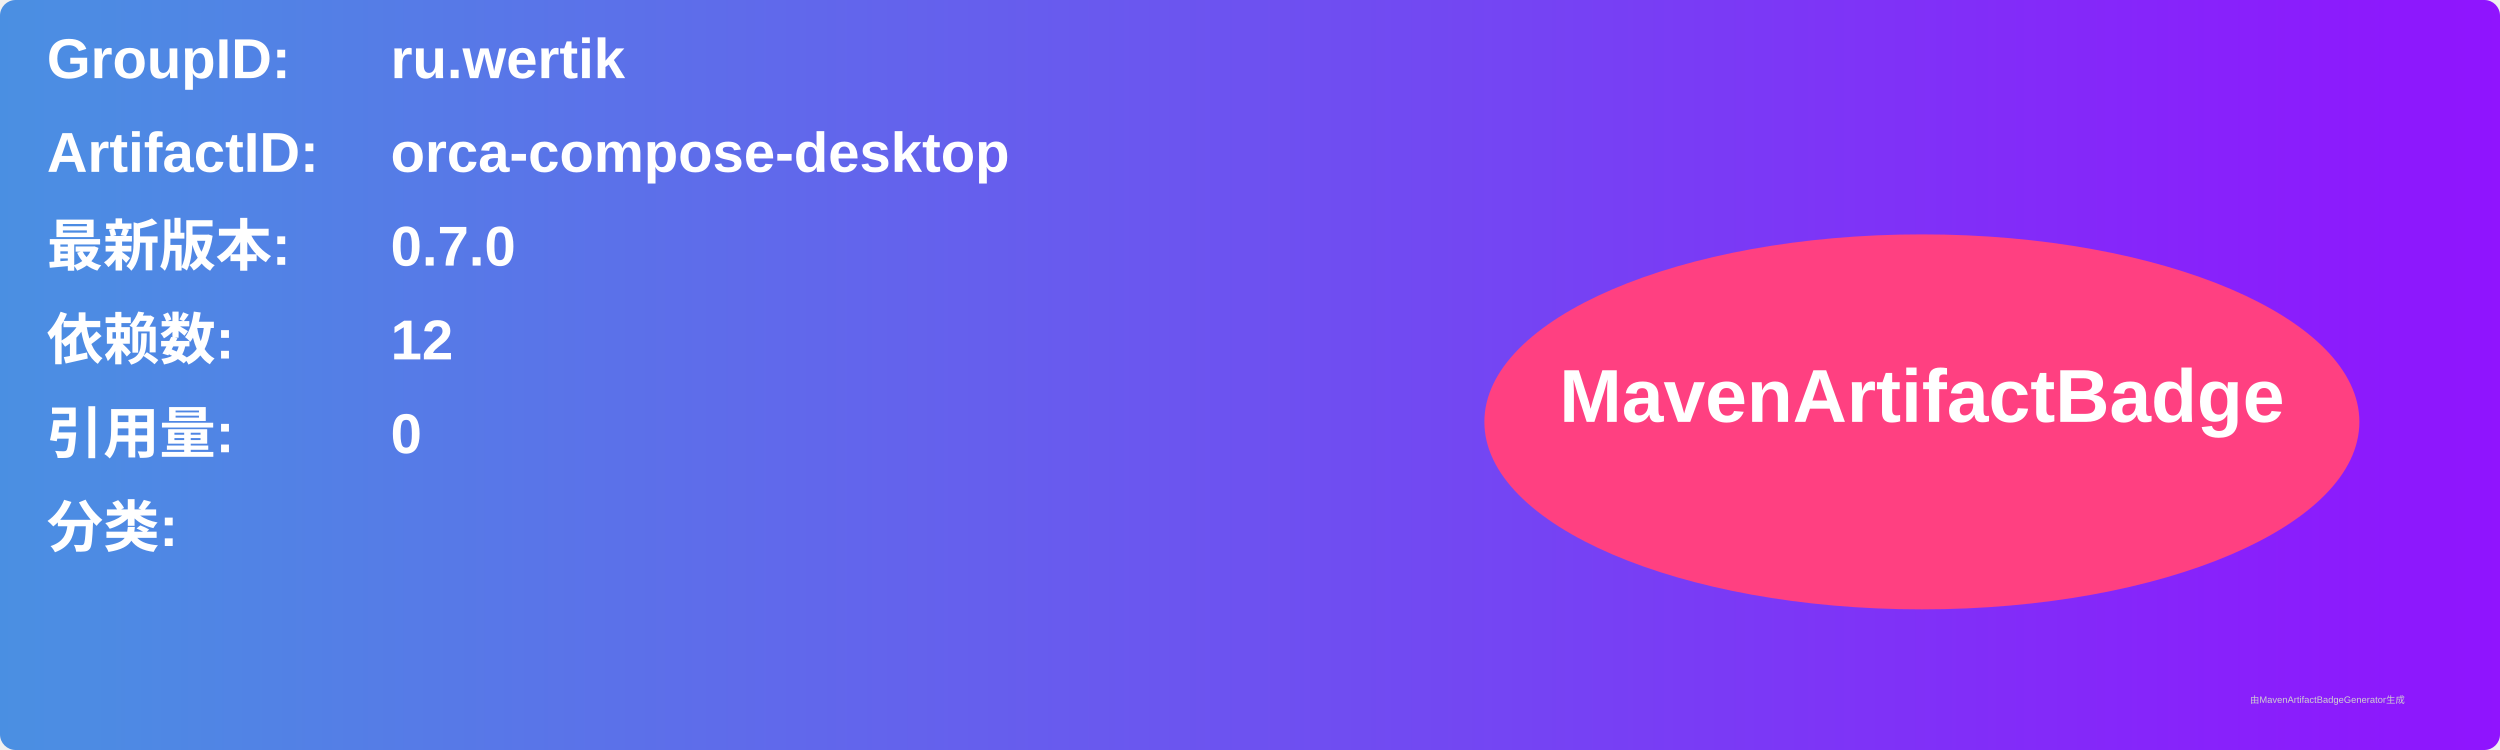
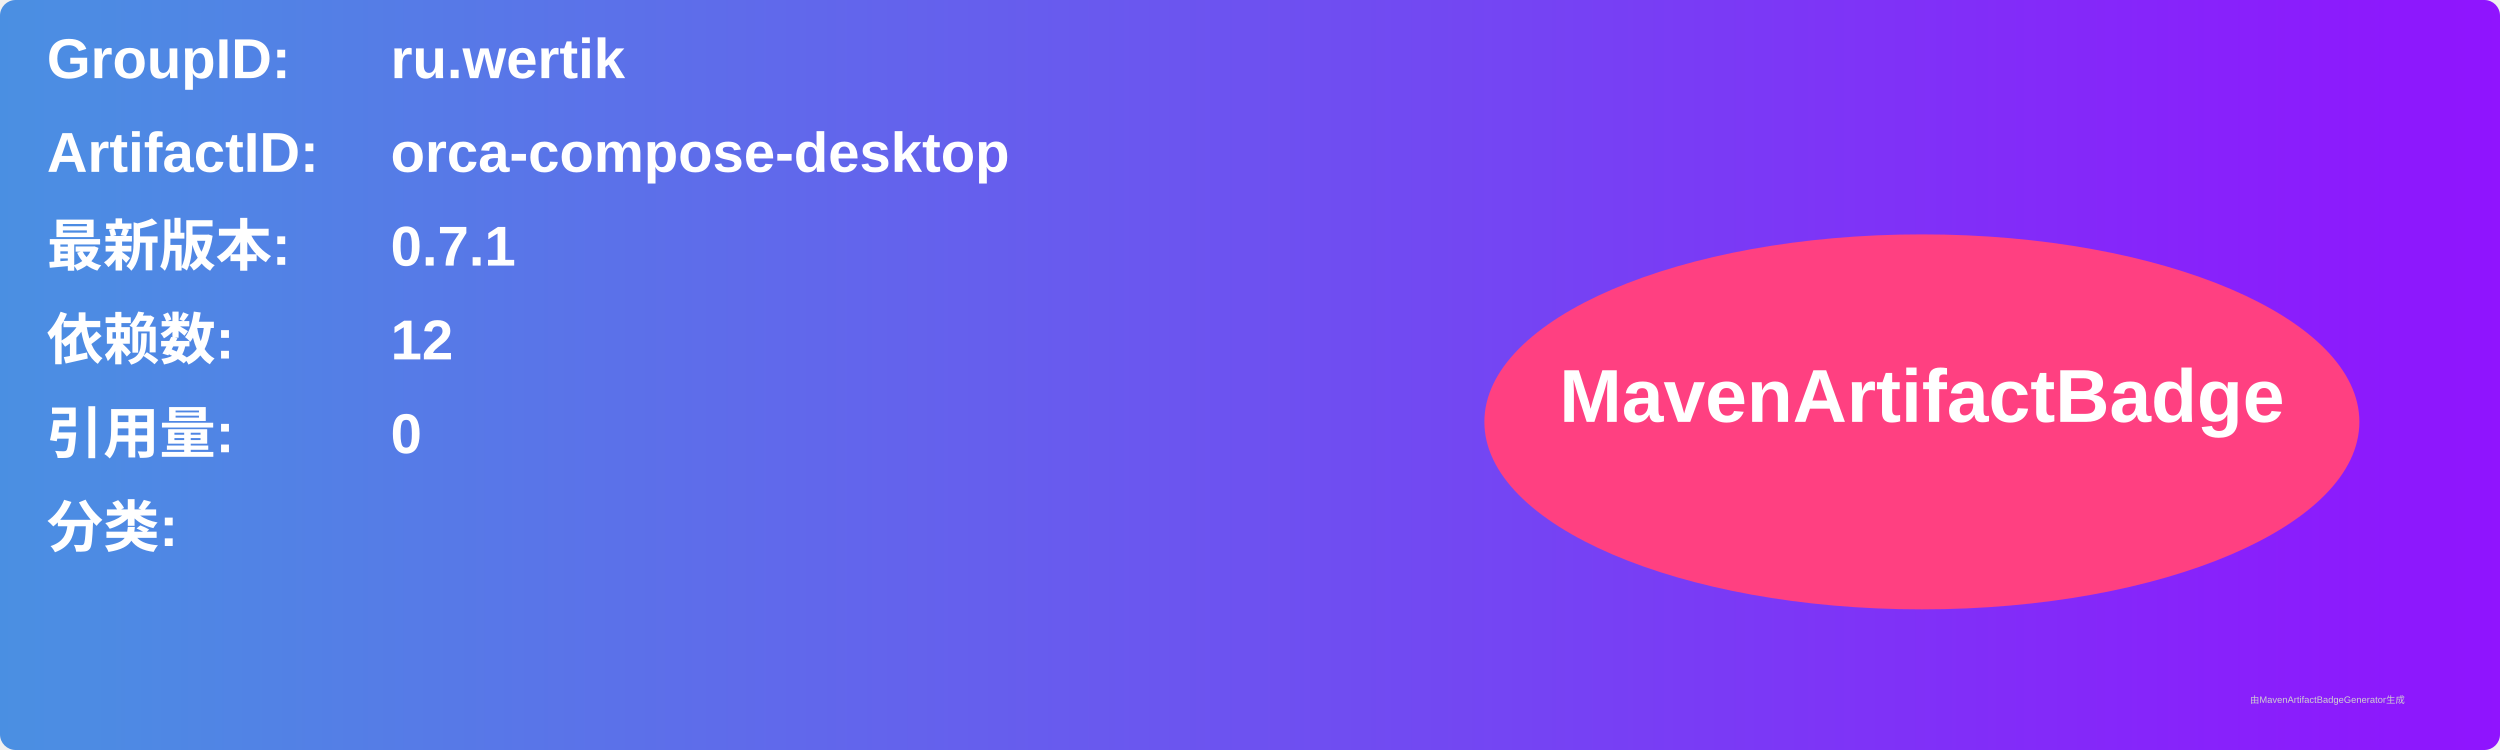
<svg xmlns="http://www.w3.org/2000/svg" width="800" height="240" viewBox="0 0 800 240">
  <linearGradient id="grad" x1="0%" y1="0%" x2="100%" y2="0%">
    <stop offset="0%" stop-color="#4a90e2" />
    <stop offset="100%" stop-color="#9013fe" />
  </linearGradient>
  <rect width="100%" height="100%" rx="5" ry="5" fill="url(#grad)" />
  <g transform="translate(15, 15)">
    <text x="0" y="10" font-family="Arial" font-size="18" fill="white" font-weight="bold" width="260">GroupID:</text>
    <text x="110" y="10" font-family="Arial" font-size="18" fill="white" font-weight="bold" width="460">ru.wertik</text>
    <text x="0" y="40" font-family="Arial" font-size="18" fill="white" font-weight="bold" width="260">ArtifactID:</text>
    <text x="110" y="40" font-family="Arial" font-size="18" fill="white" font-weight="bold" width="460">orca-compose-desktop</text>
    <text x="0" y="70" font-family="Arial" font-size="18" fill="white" font-weight="bold">最新版本:</text>
    <text x="110" y="70" font-family="Arial" font-size="18" fill="white" font-weight="bold">
-       <tspan font-weight="bold">0.7.0</tspan>
+       <tspan font-weight="bold">0.7.1</tspan>
    </text>
    <text x="0" y="100" font-family="Arial" font-size="18" fill="white" font-weight="bold">依赖数: </text>
    <text x="110" y="100" font-family="Arial" font-size="18" fill="white">
      <tspan font-weight="bold">12</tspan>
    </text>
    <text x="0" y="130" font-family="Arial" font-size="18" fill="white" font-weight="bold">引用量: </text>
    <text x="110" y="130" font-family="Arial" font-size="18" fill="white">
      <tspan font-weight="bold">0</tspan>
    </text>
    <text x="0" y="160" font-family="Arial" font-size="18" fill="white" font-weight="bold">分类:</text>
    <text x="10" y="190" font-family="Arial" font-size="10" fill="white">
      <tspan font-weight="bold" />
    </text>
    <ellipse cx="600" cy="120" rx="140" ry="60" fill="#ff4081" />
    <text x="600" y="120" text-anchor="middle" font-family="Arial" font-size="24" fill="white" font-weight="bold">MavenArtifactBadge</text>
  </g>
  <text x="720" y="225" font-family="Arial" font-size="3" fill="#d0d0d0">由MavenArtifactBadgeGenerator生成</text>
</svg>
